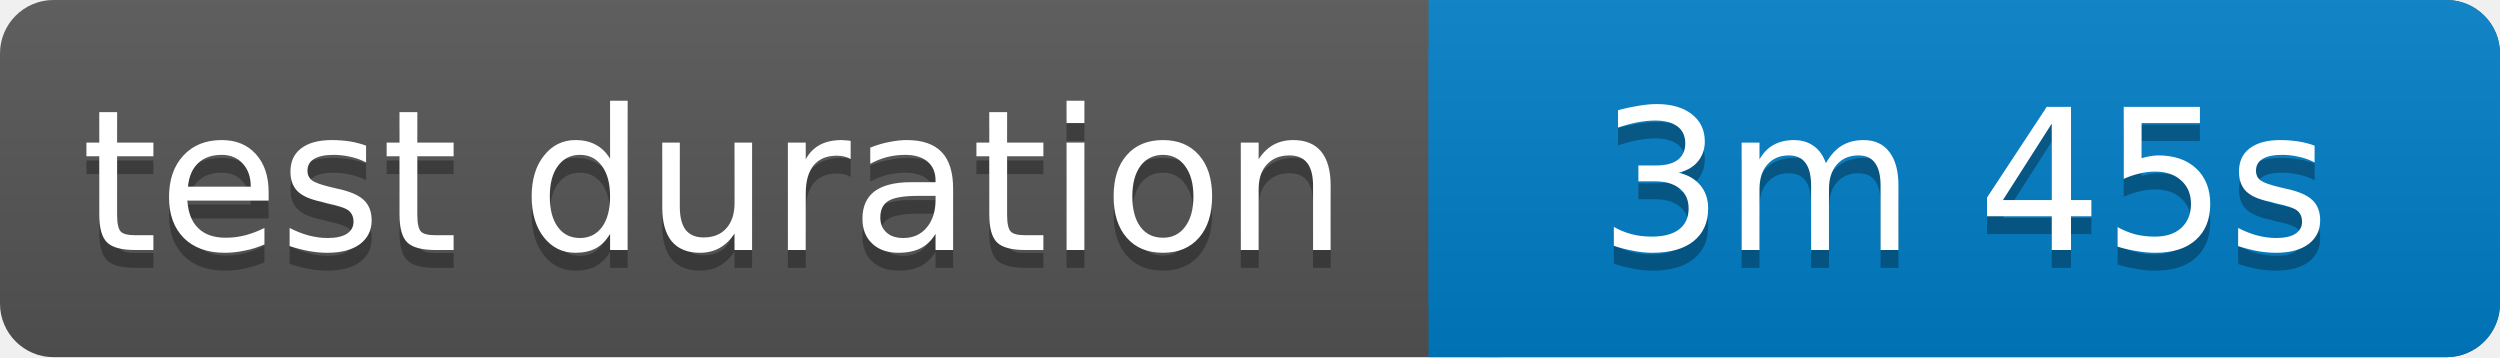
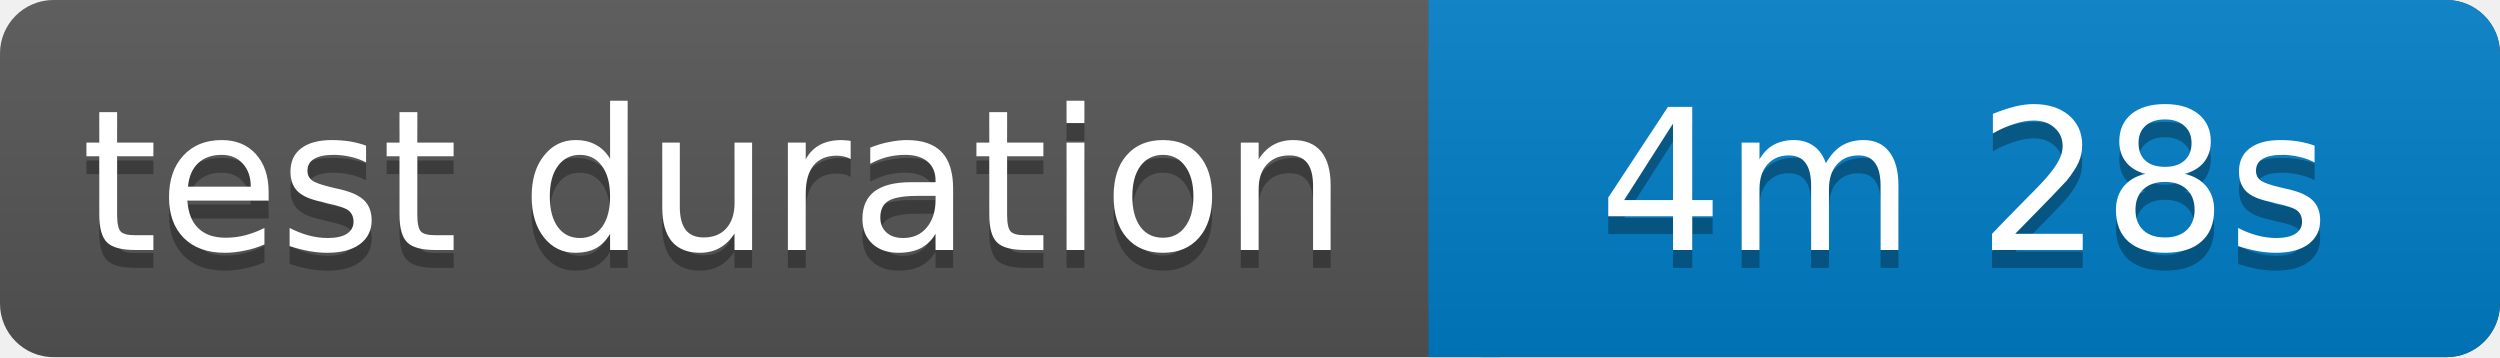
<svg xmlns="http://www.w3.org/2000/svg" width="140" height="20">
  <linearGradient id="b" x2="0" y2="100%">
    <stop offset="0" stop-color="#bbb" stop-opacity=".1" />
    <stop offset="1" stop-opacity=".1" />
  </linearGradient>
  <rect rx="3" width="140" height="20" fill="#555" />
  <rect rx="3" x="80" width="60" height="20" fill="#007ec6" />
  <path fill="#007ec6" d="M80 0h4v20h-4z" />
  <rect rx="3" width="140" height="20" fill="url(#b)" />
  <g fill="#fff" text-anchor="middle" font-family="Verdana,Geneva,DejaVu Sans,sans-serif" font-size="11">
    <text x="40" y="15" fill="#010101" fill-opacity=".3">test duration</text>
    <text x="40" y="14">test duration</text>
-     <text x="110" y="15" fill="#010101" fill-opacity=".3">3m 45s</text>
-     <text x="110" y="14">3m 45s</text>
+     <text x="110" y="15" fill="#010101" fill-opacity=".3">4m 28s</text>
+     <text x="110" y="14">4m 28s</text>
  </g>
</svg>
